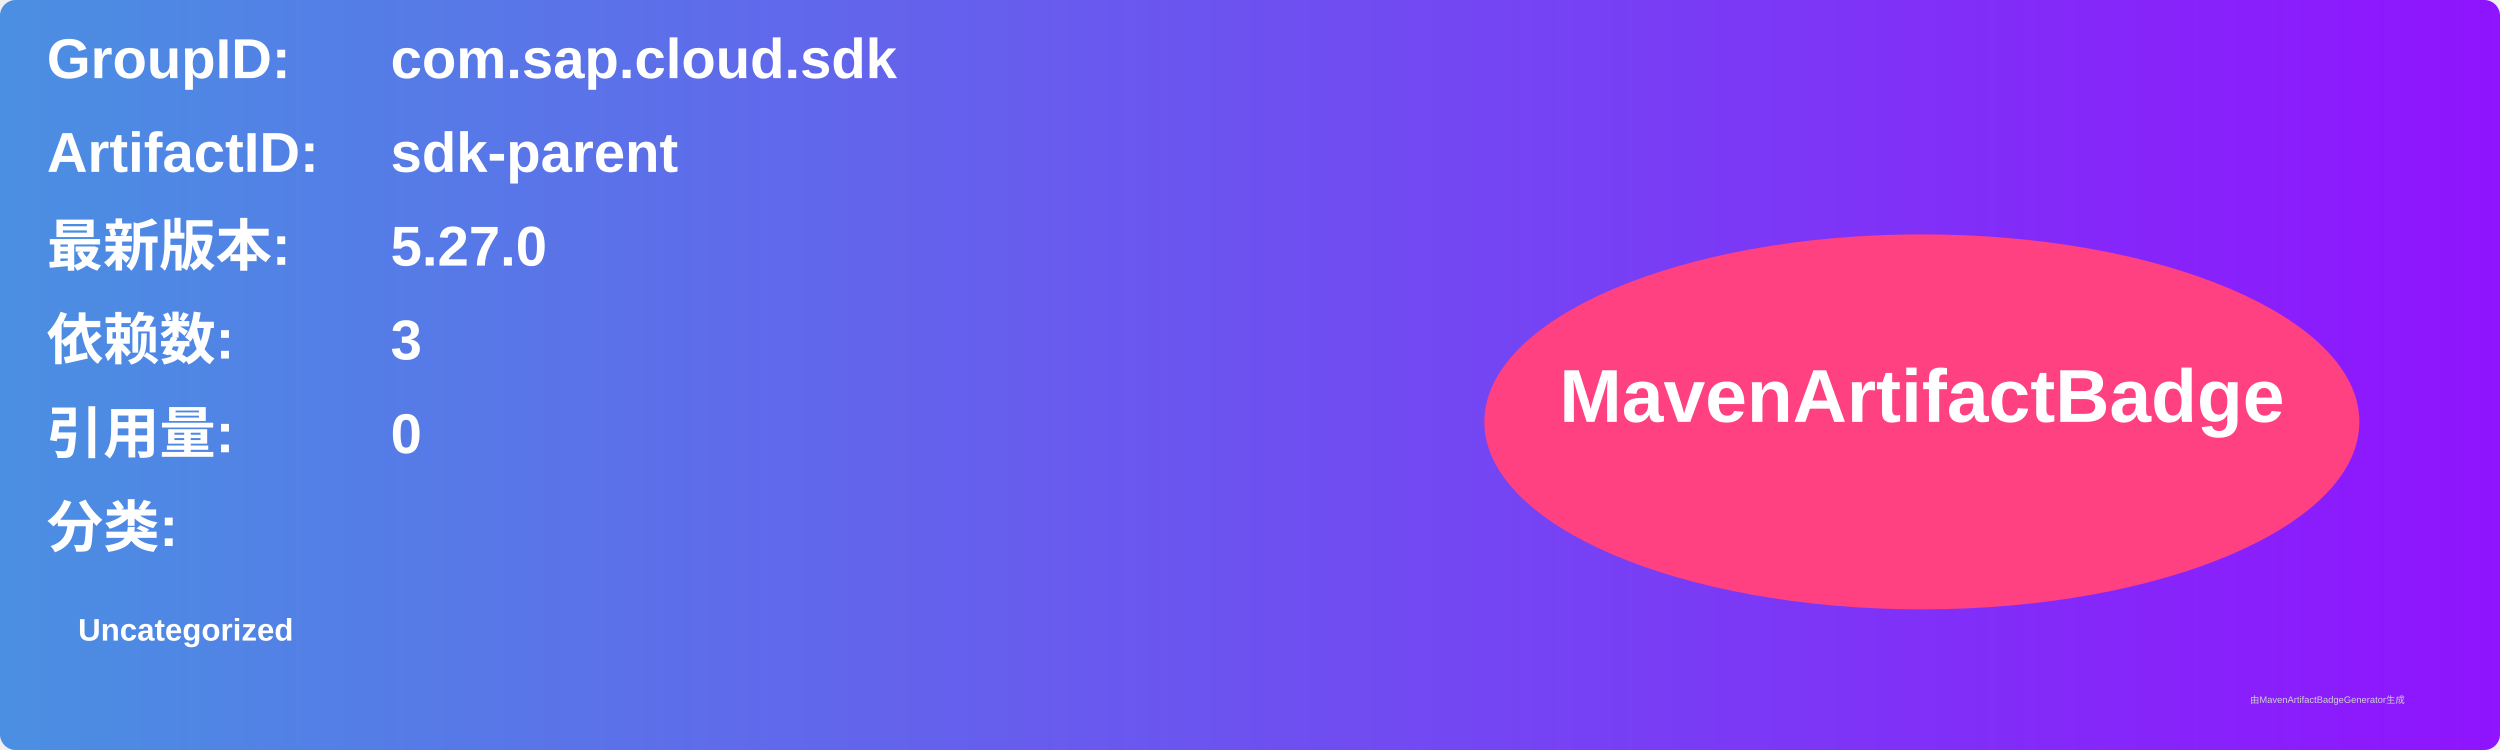
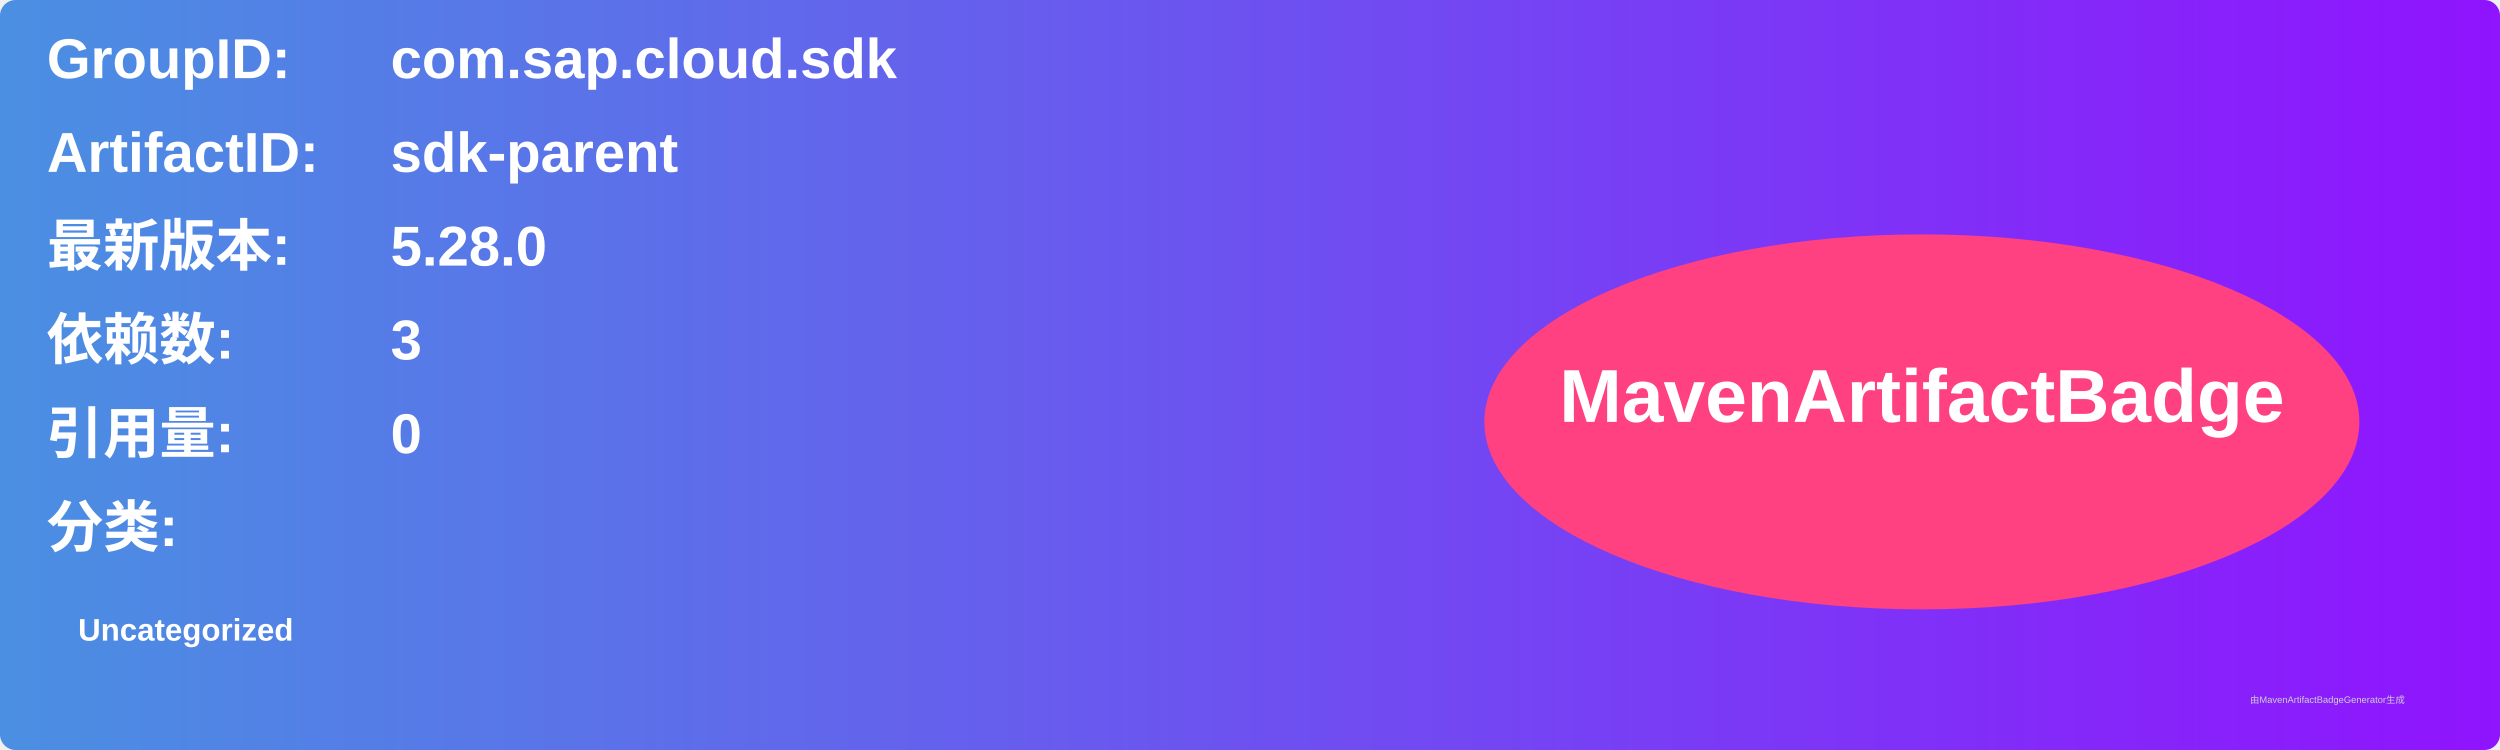
<svg xmlns="http://www.w3.org/2000/svg" width="800" height="240" viewBox="0 0 800 240">
  <linearGradient id="grad" x1="0%" y1="0%" x2="100%" y2="0%">
    <stop offset="0%" stop-color="#4a90e2" />
    <stop offset="100%" stop-color="#9013fe" />
  </linearGradient>
  <rect width="100%" height="100%" rx="5" ry="5" fill="url(#grad)" />
  <g transform="translate(15, 15)">
    <text x="0" y="10" font-family="Arial" font-size="18" fill="white" font-weight="bold" width="260">GroupID:</text>
    <text x="110" y="10" font-family="Arial" font-size="18" fill="white" font-weight="bold" width="460">com.sap.cloud.sdk</text>
    <text x="0" y="40" font-family="Arial" font-size="18" fill="white" font-weight="bold" width="260">ArtifactID:</text>
    <text x="110" y="40" font-family="Arial" font-size="18" fill="white" font-weight="bold" width="460">sdk-parent</text>
    <text x="0" y="70" font-family="Arial" font-size="18" fill="white" font-weight="bold">最新版本:</text>
    <text x="110" y="70" font-family="Arial" font-size="18" fill="white" font-weight="bold">
-       <tspan font-weight="bold">5.27.0</tspan>
+       <tspan font-weight="bold">5.28.0</tspan>
    </text>
    <text x="0" y="100" font-family="Arial" font-size="18" fill="white" font-weight="bold">依赖数: </text>
    <text x="110" y="100" font-family="Arial" font-size="18" fill="white">
      <tspan font-weight="bold">3</tspan>
    </text>
    <text x="0" y="130" font-family="Arial" font-size="18" fill="white" font-weight="bold">引用量: </text>
    <text x="110" y="130" font-family="Arial" font-size="18" fill="white">
      <tspan font-weight="bold">0</tspan>
    </text>
    <text x="0" y="160" font-family="Arial" font-size="18" fill="white" font-weight="bold">分类:</text>
    <text x="10" y="190" font-family="Arial" font-size="10" fill="white">
      <tspan font-weight="bold">Uncategorized</tspan>
    </text>
    <ellipse cx="600" cy="120" rx="140" ry="60" fill="#ff4081" />
    <text x="600" y="120" text-anchor="middle" font-family="Arial" font-size="24" fill="white" font-weight="bold">MavenArtifactBadge</text>
  </g>
  <text x="720" y="225" font-family="Arial" font-size="3" fill="#d0d0d0">由MavenArtifactBadgeGenerator生成</text>
</svg>
